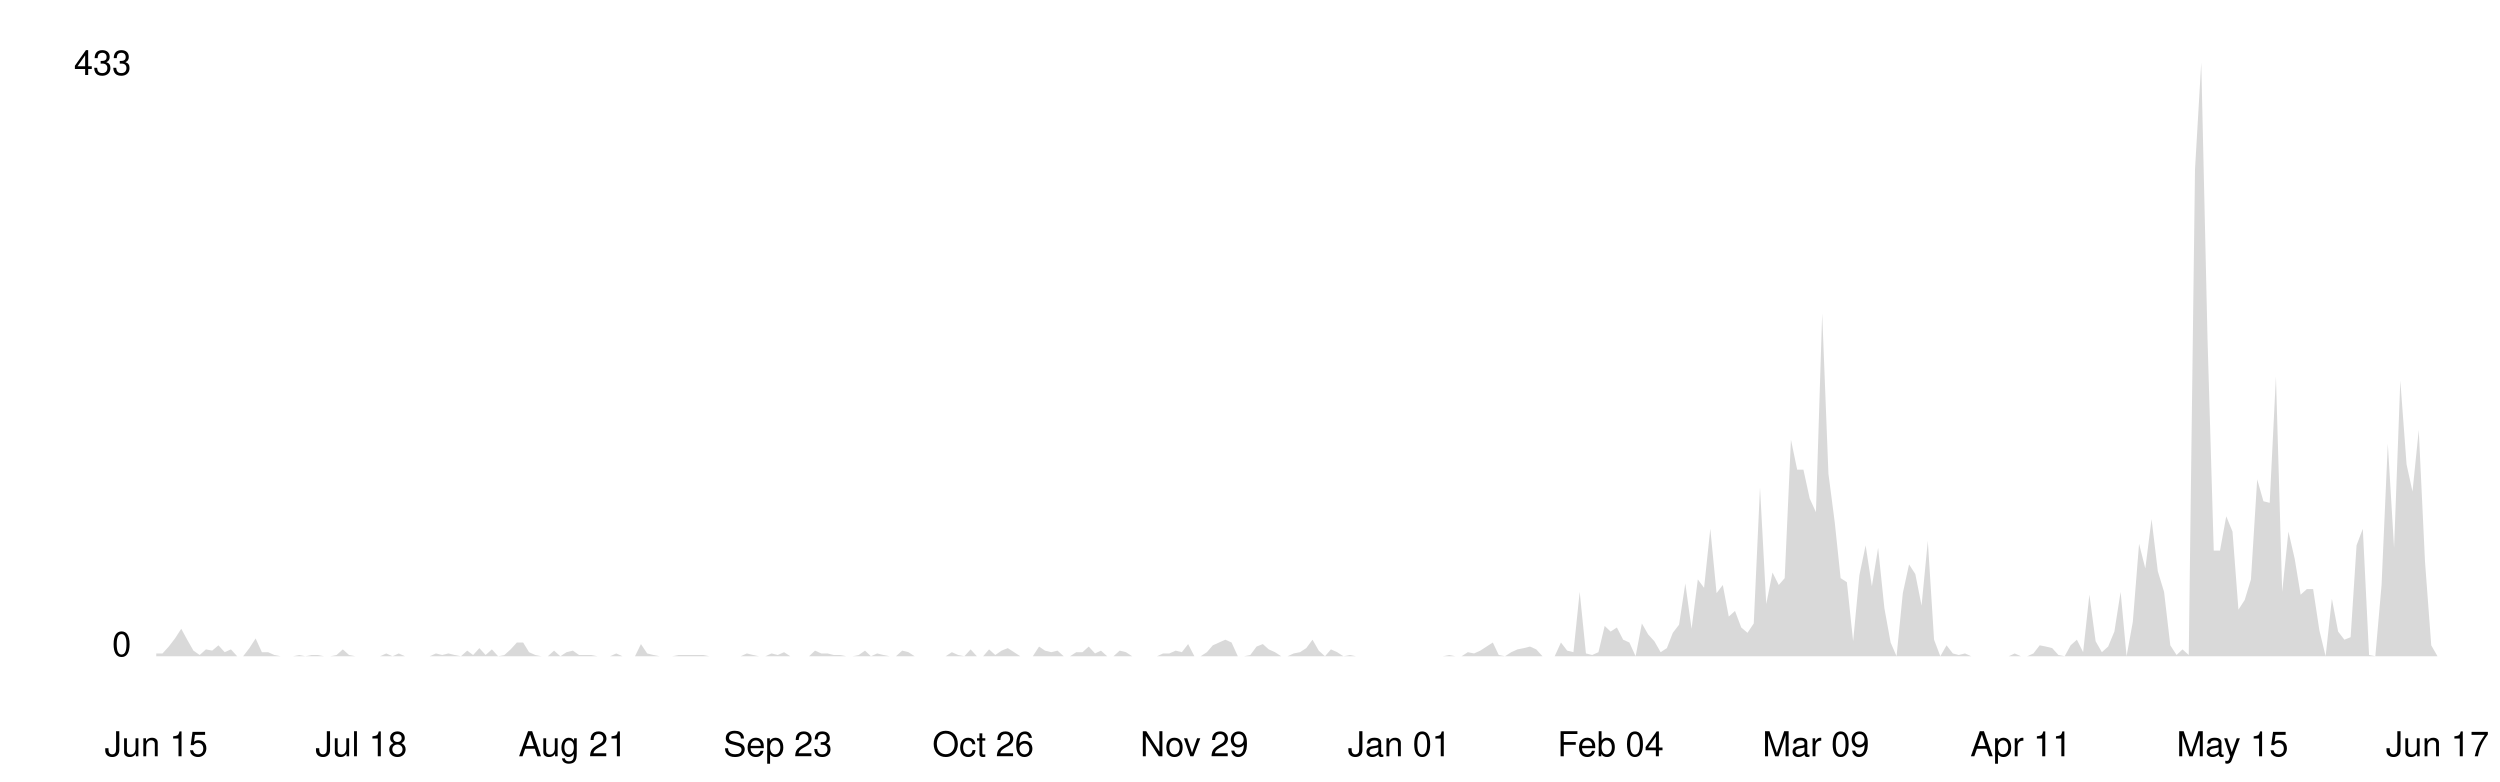
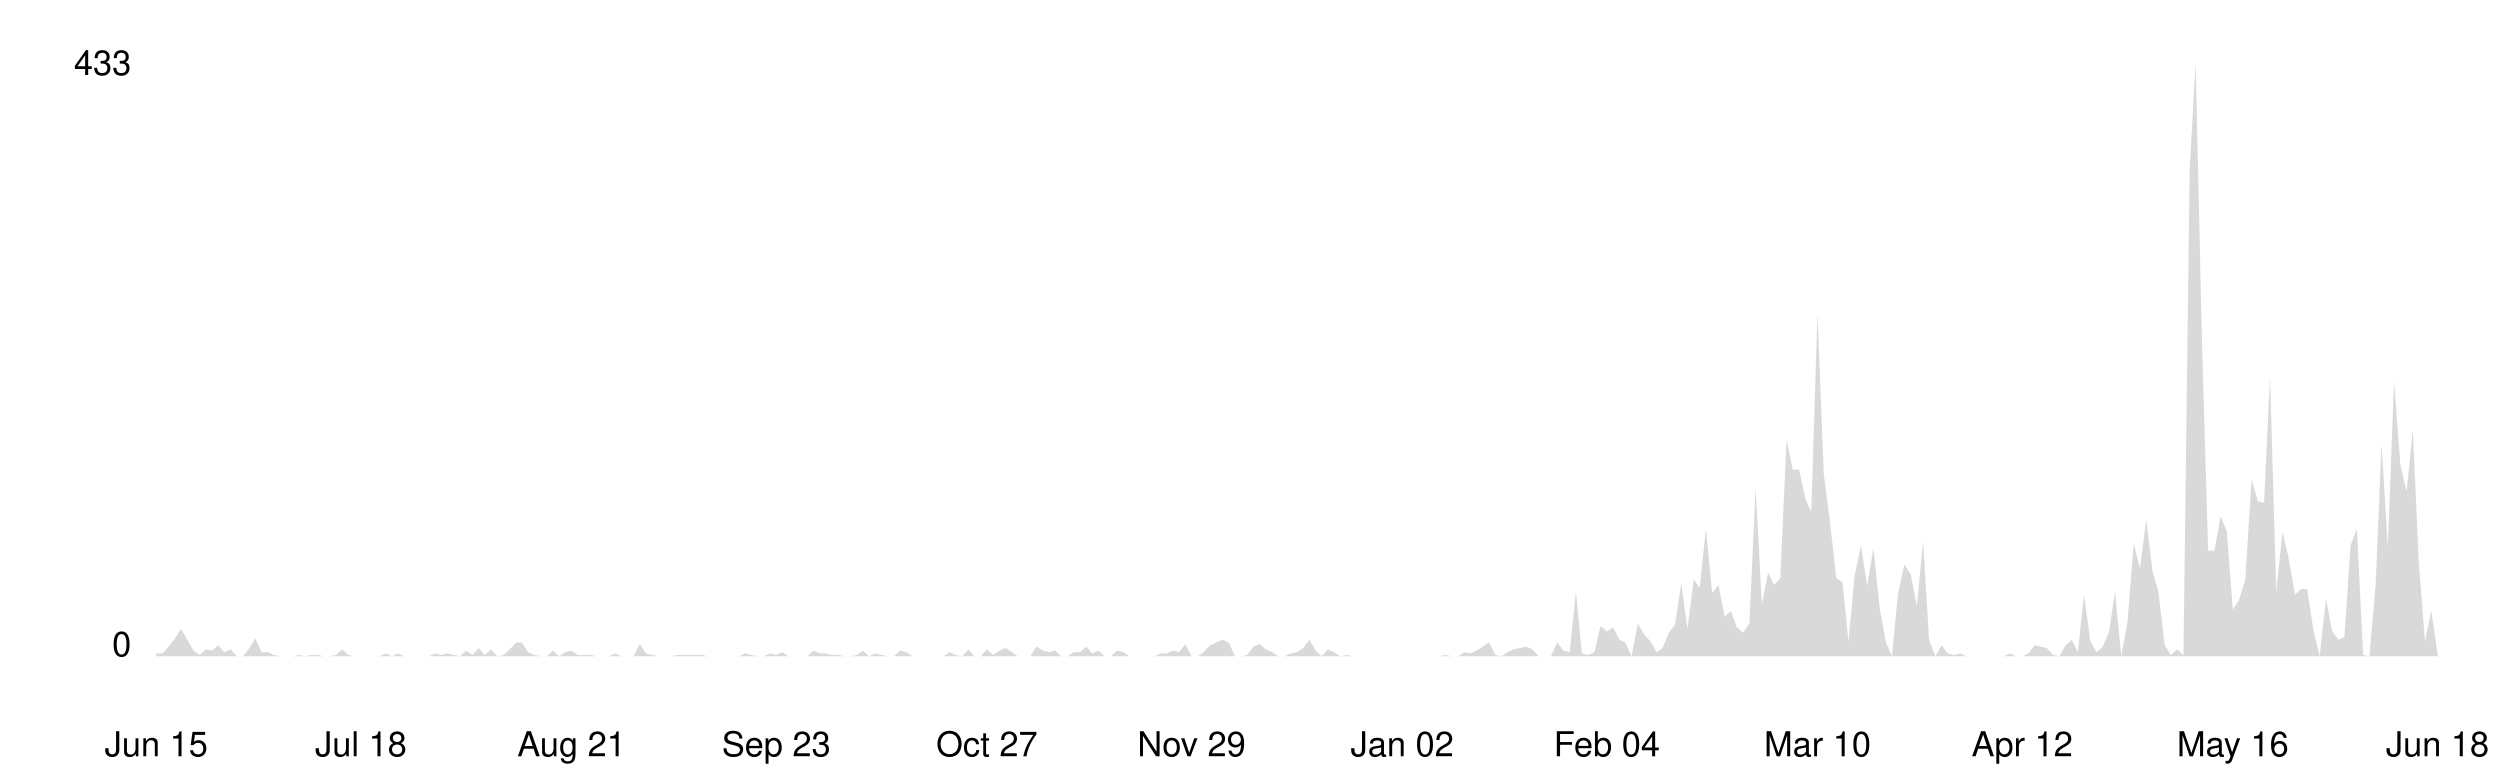
<svg xmlns="http://www.w3.org/2000/svg" viewBox="0 0 800 250" width="100%">
  <style>
    .line { fill: none; stroke-width: 2; stroke-linecap: round; stroke-linejoin: round; }
    .area { opacity: 0.15; }
    .axis-label { font-family: -apple-system, BlinkMacSystemFont, 'Segoe UI', Helvetica, Arial, sans-serif; font-size: 11px; }
    .axis-line { stroke-width: 1; }

    @media (prefers-color-scheme: dark) {
      .line { stroke: #58a6ff; }
      .area { fill: #58a6ff; }
      .axis-label { fill: #8b949e; }
      .axis-line { stroke: #30363d; }
    }
    @media (prefers-color-scheme: light) {
      .line { stroke: #0969da; }
      .area { fill: #0969da; }
      .axis-label { fill: #57606a; }
      .axis-line { stroke: #d0d7de; }
    }
  </style>
  <line class="axis-line" x1="50" y1="20" x2="50" y2="210" />
  <line class="axis-line" x1="50" y1="210" x2="780" y2="210" />
-   <polygon class="area" points="50.0,209.1 52.0,209.1 54.0,206.9 56.0,204.3 58.0,201.2 59.9,204.7 61.9,208.2 63.9,209.6 65.9,207.8 67.9,208.2 69.9,206.5 71.9,208.7 73.9,207.8 75.9,210.0 77.8,210.0 79.8,207.4 81.8,204.3 83.8,208.7 85.8,208.7 87.8,209.6 89.8,210.0 91.8,210.0 93.8,210.0 95.7,209.6 97.7,210.0 99.7,209.6 101.7,209.6 103.7,210.0 105.7,210.0 107.7,209.6 109.7,207.8 111.7,209.6 113.7,210.0 115.6,210.0 117.6,210.0 119.6,210.0 121.6,210.0 123.6,209.1 125.6,210.0 127.6,209.1 129.6,210.0 131.6,210.0 133.5,210.0 135.5,210.0 137.5,210.0 139.5,209.1 141.5,209.6 143.5,209.1 145.5,209.6 147.5,210.0 149.5,208.2 151.4,209.6 153.4,207.4 155.4,209.6 157.4,207.8 159.4,210.0 161.4,209.6 163.4,207.8 165.4,205.6 167.4,205.6 169.3,208.7 171.3,209.6 173.3,210.0 175.3,210.0 177.3,208.2 179.3,210.0 181.3,208.7 183.3,208.2 185.3,209.6 187.2,209.6 189.2,209.6 191.2,210.0 193.2,210.0 195.2,210.0 197.2,209.1 199.2,210.0 201.2,210.0 203.2,210.0 205.1,206.1 207.1,209.1 209.1,209.6 211.1,210.0 213.1,210.0 215.1,210.0 217.1,209.6 219.1,209.6 221.1,209.6 223.1,209.6 225.0,209.6 227.0,210.0 229.0,210.0 231.0,210.0 233.0,210.0 235.0,210.0 237.0,210.0 239.0,209.1 241.0,209.6 242.9,210.0 244.9,210.0 246.9,209.1 248.9,209.6 250.9,208.7 252.9,210.0 254.9,210.0 256.9,210.0 258.9,210.0 260.8,208.2 262.8,209.1 264.8,209.1 266.8,209.6 268.8,209.6 270.8,210.0 272.8,210.0 274.8,209.6 276.8,208.2 278.7,210.0 280.7,209.1 282.7,209.6 284.7,210.0 286.7,210.0 288.7,208.2 290.7,208.7 292.7,210.0 294.7,210.0 296.6,210.0 298.6,210.0 300.6,210.0 302.6,210.0 304.6,208.7 306.6,209.6 308.6,210.0 310.6,207.8 312.6,210.0 314.6,210.0 316.5,207.8 318.5,209.6 320.5,208.2 322.5,207.4 324.5,208.7 326.5,210.0 328.5,210.0 330.5,210.0 332.5,206.9 334.4,208.2 336.4,208.7 338.4,208.2 340.4,210.0 342.4,210.0 344.4,208.7 346.4,208.7 348.4,206.9 350.4,209.1 352.3,208.2 354.3,210.0 356.3,210.0 358.3,208.2 360.3,208.7 362.3,210.0 364.3,210.0 366.3,210.0 368.3,210.0 370.2,210.0 372.2,209.1 374.2,209.1 376.2,208.2 378.2,208.7 380.2,206.1 382.2,210.0 384.2,210.0 386.2,208.7 388.1,206.5 390.1,205.6 392.1,204.7 394.1,205.6 396.1,210.0 398.1,210.0 400.1,209.6 402.1,206.9 404.1,206.1 406.0,207.8 408.0,208.7 410.0,210.0 412.0,210.0 414.0,209.1 416.0,208.7 418.0,207.4 420.0,204.7 422.0,208.2 424.0,210.0 425.9,207.8 427.9,208.7 429.9,210.0 431.9,209.6 433.9,210.0 435.9,210.0 437.9,210.0 439.9,210.0 441.9,210.0 443.8,210.0 445.8,210.0 447.8,210.0 449.8,210.0 451.8,210.0 453.8,210.0 455.8,210.0 457.8,210.0 459.8,210.0 461.7,210.0 463.7,209.6 465.7,210.0 467.7,210.0 469.7,208.7 471.7,209.1 473.7,208.2 475.7,206.9 477.7,205.6 479.6,209.6 481.6,210.0 483.6,208.7 485.6,207.8 487.6,207.4 489.6,206.9 491.6,207.8 493.6,210.0 495.6,210.0 497.5,210.0 499.5,205.6 501.5,208.2 503.5,208.7 505.5,189.4 507.5,209.1 509.5,209.6 511.5,208.7 513.5,200.3 515.4,202.1 517.4,200.8 519.4,204.7 521.4,205.6 523.4,210.0 525.4,199.5 527.4,203.0 529.4,205.2 531.4,208.7 533.4,207.4 535.3,202.5 537.3,199.9 539.3,186.7 541.3,201.2 543.3,185.4 545.3,188.1 547.3,169.2 549.3,189.8 551.3,187.2 553.2,197.3 555.2,195.5 557.2,200.8 559.2,202.5 561.2,199.5 563.2,156.0 565.2,193.3 567.2,183.2 569.2,187.2 571.1,185.0 573.1,140.7 575.1,150.3 577.1,150.3 579.1,159.5 581.1,163.9 583.1,100.3 585.1,151.6 587.1,167.0 589.0,185.0 591.0,186.3 593.0,205.2 595.0,184.1 597.0,174.5 599.0,187.6 601.0,175.3 603.0,194.6 605.0,205.6 606.9,210.0 608.9,189.8 610.9,180.6 612.9,183.7 614.9,193.8 616.9,173.1 618.9,204.7 620.9,210.0 622.9,206.5 624.9,209.1 626.8,209.6 628.8,209.1 630.8,210.0 632.8,210.0 634.8,210.0 636.8,210.0 638.8,210.0 640.8,210.0 642.8,210.0 644.7,209.1 646.7,210.0 648.7,210.0 650.7,209.1 652.7,206.5 654.7,206.9 656.7,207.4 658.7,209.6 660.7,210.0 662.6,206.5 664.6,204.7 666.6,208.7 668.6,190.3 670.6,205.2 672.6,208.7 674.6,206.9 676.6,202.1 678.6,189.4 680.5,210.0 682.5,199.0 684.5,174.0 686.5,181.9 688.5,166.1 690.5,182.8 692.5,189.4 694.5,206.5 696.5,209.6 698.4,207.8 700.4,209.6 702.4,54.2 704.4,20.0 706.4,108.2 708.4,176.2 710.4,176.2 712.4,165.2 714.4,170.1 716.3,195.1 718.3,192.0 720.3,185.4 722.3,153.4 724.3,160.4 726.3,160.9 728.3,120.5 730.3,189.4 732.3,170.1 734.3,178.8 736.2,190.3 738.2,188.5 740.2,188.5 742.2,201.7 744.2,210.0 746.2,191.6 748.2,202.1 750.2,204.7 752.2,203.9 754.1,174.5 756.1,169.2 758.1,209.6 760.1,210.0 762.1,187.2 764.1,142.0 766.1,175.3 768.1,121.8 770.1,148.6 772.0,157.3 774.0,137.6 776.0,179.7 778.0,206.5 780.0,210.0 780.0,210.0 50.0,210.0" />
-   <polyline class="line" points="50.0,209.1 52.0,209.1 54.0,206.9 56.0,204.3 58.0,201.2 59.9,204.7 61.9,208.2 63.9,209.6 65.9,207.8 67.9,208.2 69.9,206.5 71.9,208.7 73.9,207.8 75.9,210.0 77.8,210.0 79.8,207.4 81.8,204.3 83.8,208.7 85.8,208.7 87.8,209.6 89.8,210.0 91.8,210.0 93.8,210.0 95.7,209.6 97.7,210.0 99.7,209.6 101.7,209.6 103.7,210.0 105.7,210.0 107.7,209.6 109.7,207.8 111.7,209.6 113.7,210.0 115.6,210.0 117.6,210.0 119.6,210.0 121.6,210.0 123.6,209.1 125.6,210.0 127.6,209.1 129.6,210.0 131.6,210.0 133.5,210.0 135.5,210.0 137.5,210.0 139.5,209.1 141.5,209.6 143.5,209.1 145.5,209.6 147.5,210.0 149.5,208.2 151.4,209.6 153.4,207.4 155.4,209.6 157.4,207.8 159.4,210.0 161.4,209.6 163.4,207.8 165.4,205.6 167.4,205.6 169.3,208.7 171.3,209.6 173.3,210.0 175.3,210.0 177.3,208.2 179.3,210.0 181.3,208.7 183.3,208.2 185.3,209.6 187.2,209.6 189.2,209.6 191.2,210.0 193.2,210.0 195.2,210.0 197.2,209.1 199.2,210.0 201.2,210.0 203.2,210.0 205.1,206.1 207.1,209.1 209.1,209.6 211.1,210.0 213.1,210.0 215.1,210.0 217.1,209.6 219.1,209.6 221.1,209.6 223.1,209.6 225.0,209.6 227.0,210.0 229.0,210.0 231.0,210.0 233.0,210.0 235.0,210.0 237.0,210.0 239.0,209.1 241.0,209.6 242.9,210.0 244.9,210.0 246.9,209.1 248.9,209.6 250.9,208.7 252.9,210.0 254.9,210.0 256.9,210.0 258.9,210.0 260.8,208.2 262.8,209.1 264.8,209.1 266.8,209.6 268.8,209.6 270.8,210.0 272.8,210.0 274.8,209.6 276.8,208.2 278.7,210.0 280.7,209.1 282.7,209.6 284.7,210.0 286.7,210.0 288.7,208.2 290.7,208.7 292.7,210.0 294.7,210.0 296.6,210.0 298.6,210.0 300.6,210.0 302.6,210.0 304.6,208.7 306.6,209.6 308.6,210.0 310.6,207.8 312.6,210.0 314.6,210.0 316.5,207.8 318.5,209.6 320.5,208.2 322.5,207.4 324.5,208.7 326.5,210.0 328.5,210.0 330.5,210.0 332.5,206.9 334.4,208.2 336.4,208.7 338.4,208.2 340.4,210.0 342.4,210.0 344.4,208.7 346.4,208.7 348.4,206.9 350.4,209.1 352.3,208.2 354.3,210.0 356.3,210.0 358.3,208.2 360.3,208.7 362.3,210.0 364.3,210.0 366.3,210.0 368.3,210.0 370.2,210.0 372.2,209.1 374.2,209.1 376.2,208.2 378.2,208.7 380.2,206.1 382.2,210.0 384.2,210.0 386.2,208.7 388.1,206.5 390.1,205.6 392.1,204.7 394.1,205.6 396.1,210.0 398.1,210.0 400.1,209.6 402.1,206.9 404.1,206.1 406.0,207.8 408.0,208.7 410.0,210.0 412.0,210.0 414.0,209.1 416.0,208.7 418.0,207.4 420.0,204.7 422.0,208.2 424.0,210.0 425.9,207.8 427.9,208.7 429.9,210.0 431.9,209.6 433.9,210.0 435.9,210.0 437.9,210.0 439.9,210.0 441.9,210.0 443.8,210.0 445.8,210.0 447.8,210.0 449.8,210.0 451.8,210.0 453.8,210.0 455.8,210.0 457.8,210.0 459.8,210.0 461.7,210.0 463.7,209.6 465.7,210.0 467.7,210.0 469.7,208.7 471.7,209.1 473.7,208.2 475.7,206.9 477.7,205.6 479.6,209.6 481.6,210.0 483.6,208.7 485.6,207.8 487.6,207.4 489.6,206.9 491.6,207.8 493.6,210.0 495.6,210.0 497.5,210.0 499.5,205.6 501.5,208.2 503.5,208.7 505.5,189.4 507.5,209.1 509.5,209.6 511.5,208.7 513.5,200.3 515.4,202.1 517.4,200.8 519.4,204.7 521.4,205.6 523.4,210.0 525.4,199.5 527.4,203.0 529.4,205.2 531.4,208.7 533.4,207.4 535.3,202.5 537.3,199.9 539.3,186.7 541.3,201.2 543.3,185.4 545.3,188.1 547.3,169.2 549.3,189.8 551.3,187.2 553.2,197.3 555.2,195.5 557.2,200.8 559.2,202.5 561.2,199.5 563.2,156.0 565.2,193.3 567.2,183.2 569.2,187.2 571.1,185.0 573.1,140.7 575.1,150.3 577.1,150.3 579.1,159.5 581.1,163.9 583.1,100.3 585.1,151.6 587.1,167.0 589.0,185.0 591.0,186.3 593.0,205.2 595.0,184.1 597.0,174.5 599.0,187.6 601.0,175.3 603.0,194.6 605.0,205.6 606.9,210.0 608.9,189.8 610.9,180.6 612.9,183.7 614.9,193.8 616.9,173.1 618.9,204.7 620.9,210.0 622.9,206.5 624.9,209.1 626.8,209.6 628.8,209.1 630.8,210.0 632.8,210.0 634.8,210.0 636.8,210.0 638.8,210.0 640.8,210.0 642.8,210.0 644.7,209.1 646.7,210.0 648.7,210.0 650.7,209.1 652.7,206.5 654.7,206.9 656.7,207.4 658.7,209.6 660.7,210.0 662.6,206.5 664.6,204.7 666.6,208.7 668.6,190.3 670.6,205.2 672.6,208.7 674.6,206.9 676.6,202.1 678.6,189.4 680.5,210.0 682.5,199.0 684.5,174.0 686.5,181.9 688.5,166.1 690.5,182.8 692.5,189.4 694.5,206.5 696.5,209.6 698.4,207.8 700.4,209.6 702.4,54.2 704.4,20.0 706.4,108.2 708.4,176.2 710.4,176.2 712.4,165.2 714.4,170.1 716.3,195.1 718.3,192.0 720.3,185.4 722.3,153.4 724.3,160.4 726.3,160.9 728.3,120.5 730.3,189.4 732.3,170.1 734.3,178.8 736.2,190.3 738.2,188.5 740.2,188.5 742.2,201.7 744.2,210.0 746.2,191.6 748.2,202.1 750.2,204.7 752.2,203.9 754.1,174.5 756.1,169.2 758.1,209.6 760.1,210.0 762.1,187.2 764.1,142.0 766.1,175.3 768.1,121.8 770.1,148.6 772.0,157.3 774.0,137.6 776.0,179.7 778.0,206.5 780.0,210.0" />
+   <polygon class="area" points="50.0,209.1 52.0,209.1 54.0,206.9 56.0,204.3 57.9,201.2 59.9,204.7 61.9,208.2 63.9,209.6 65.9,207.8 67.9,208.2 69.8,206.5 71.8,208.7 73.8,207.8 75.8,210.0 77.8,210.0 79.8,207.4 81.7,204.3 83.7,208.7 85.7,208.7 87.7,209.6 89.7,210.0 91.7,210.0 93.6,210.0 95.6,209.6 97.6,210.0 99.6,209.6 101.6,209.6 103.6,210.0 105.5,210.0 107.5,209.6 109.5,207.8 111.5,209.6 113.5,210.0 115.5,210.0 117.4,210.0 119.4,210.0 121.4,210.0 123.4,209.1 125.4,210.0 127.4,209.1 129.3,210.0 131.3,210.0 133.3,210.0 135.3,210.0 137.3,210.0 139.3,209.1 141.2,209.6 143.2,209.1 145.2,209.6 147.2,210.0 149.2,208.2 151.2,209.6 153.2,207.4 155.1,209.6 157.1,207.8 159.1,210.0 161.1,209.6 163.1,207.8 165.1,205.6 167.0,205.6 169.0,208.7 171.0,209.6 173.0,210.0 175.0,210.0 177.0,208.2 178.9,210.0 180.9,208.7 182.9,208.2 184.9,209.6 186.9,209.6 188.9,209.6 190.8,210.0 192.8,210.0 194.8,210.0 196.8,209.1 198.8,210.0 200.8,210.0 202.7,210.0 204.7,206.1 206.7,209.1 208.7,209.6 210.7,210.0 212.7,210.0 214.6,210.0 216.6,209.6 218.6,209.6 220.6,209.6 222.6,209.6 224.6,209.6 226.5,210.0 228.5,210.0 230.5,210.0 232.5,210.0 234.5,210.0 236.5,210.0 238.5,209.1 240.4,209.6 242.4,210.0 244.4,210.0 246.4,209.1 248.4,209.6 250.4,208.7 252.3,210.0 254.3,210.0 256.3,210.0 258.3,210.0 260.3,208.2 262.3,209.1 264.2,209.1 266.2,209.6 268.2,209.6 270.2,210.0 272.2,210.0 274.2,209.6 276.1,208.2 278.1,210.0 280.1,209.1 282.1,209.6 284.1,210.0 286.1,210.0 288.0,208.2 290.0,208.7 292.0,210.0 294.0,210.0 296.0,210.0 298.0,210.0 299.9,210.0 301.9,210.0 303.9,208.7 305.9,209.6 307.9,210.0 309.9,207.8 311.8,210.0 313.8,210.0 315.8,207.8 317.8,209.6 319.8,208.2 321.8,207.4 323.8,208.7 325.7,210.0 327.7,210.0 329.7,210.0 331.7,206.9 333.7,208.2 335.7,208.7 337.6,208.2 339.6,210.0 341.6,210.0 343.6,208.7 345.6,208.7 347.6,206.9 349.5,209.1 351.5,208.2 353.5,210.0 355.5,210.0 357.5,208.2 359.5,208.7 361.4,210.0 363.4,210.0 365.4,210.0 367.4,210.0 369.4,210.0 371.4,209.1 373.3,209.1 375.3,208.2 377.3,208.7 379.3,206.1 381.3,210.0 383.3,210.0 385.2,208.7 387.2,206.5 389.2,205.6 391.2,204.7 393.2,205.6 395.2,210.0 397.1,210.0 399.1,209.6 401.1,206.9 403.1,206.1 405.1,207.8 407.1,208.7 409.0,210.0 411.0,210.0 413.0,209.1 415.0,208.7 417.0,207.4 419.0,204.7 421.0,208.2 422.9,210.0 424.9,207.8 426.9,208.7 428.9,210.0 430.9,209.6 432.9,210.0 434.8,210.0 436.8,210.0 438.8,210.0 440.8,210.0 442.8,210.0 444.8,210.0 446.7,210.0 448.7,210.0 450.7,210.0 452.7,210.0 454.7,210.0 456.7,210.0 458.6,210.0 460.6,210.0 462.6,209.6 464.6,210.0 466.6,210.0 468.6,208.7 470.5,209.1 472.5,208.2 474.5,206.9 476.5,205.6 478.5,209.6 480.5,210.0 482.4,208.7 484.4,207.8 486.4,207.4 488.4,206.9 490.4,207.8 492.4,210.0 494.3,210.0 496.3,210.0 498.3,205.6 500.3,208.2 502.3,208.7 504.3,189.4 506.2,209.1 508.2,209.6 510.2,208.7 512.2,200.3 514.2,202.1 516.2,200.8 518.2,204.7 520.1,205.6 522.1,210.0 524.1,199.5 526.1,203.0 528.1,205.2 530.1,208.7 532.0,207.4 534.0,202.5 536.0,199.9 538.0,186.7 540.0,201.2 542.0,185.4 543.9,188.1 545.9,169.2 547.9,189.8 549.9,187.2 551.9,197.3 553.9,195.5 555.8,200.8 557.8,202.5 559.8,199.5 561.8,156.0 563.8,193.3 565.8,183.2 567.7,187.2 569.7,185.0 571.7,140.7 573.7,150.3 575.7,150.3 577.7,159.5 579.6,163.9 581.6,100.3 583.6,151.6 585.6,167.0 587.6,185.0 589.6,186.3 591.5,205.2 593.5,184.1 595.5,174.5 597.5,187.6 599.5,175.3 601.5,194.6 603.5,205.6 605.4,210.0 607.4,189.8 609.4,180.6 611.4,183.7 613.4,193.8 615.4,173.1 617.3,204.7 619.3,210.0 621.3,206.5 623.3,209.1 625.3,209.6 627.3,209.1 629.2,210.0 631.2,210.0 633.2,210.0 635.2,210.0 637.2,210.0 639.2,210.0 641.1,210.0 643.1,209.1 645.1,210.0 647.1,210.0 649.1,209.1 651.1,206.5 653.0,206.9 655.0,207.4 657.0,209.6 659.0,210.0 661.0,206.5 663.0,204.7 664.9,208.7 666.9,190.3 668.9,205.2 670.9,208.7 672.9,206.9 674.9,202.1 676.8,189.4 678.8,210.0 680.8,199.0 682.8,174.0 684.8,181.9 686.8,166.1 688.8,182.8 690.7,189.4 692.7,206.5 694.7,209.6 696.7,207.8 698.7,209.6 700.7,54.2 702.6,20.0 704.6,108.2 706.6,176.2 708.6,176.2 710.6,165.2 712.6,170.1 714.5,195.1 716.5,192.0 718.5,185.4 720.5,153.4 722.5,160.4 724.5,160.9 726.4,120.5 728.4,189.4 730.4,170.1 732.4,178.8 734.4,190.3 736.4,188.5 738.3,188.5 740.3,201.7 742.3,210.0 744.3,191.6 746.3,202.1 748.3,204.7 750.2,203.9 752.2,174.5 754.2,169.2 756.2,209.6 758.2,210.0 760.2,187.2 762.1,142.0 764.1,175.3 766.1,121.8 768.1,148.6 770.1,157.3 772.1,137.6 774.0,179.7 776.0,205.2 778.0,195.5 780.0,209.1 780.0,210.0 50.0,210.0" />
+   <polyline class="line" points="50.0,209.1 52.0,209.1 54.0,206.9 56.0,204.3 57.9,201.2 59.9,204.7 61.9,208.2 63.9,209.6 65.9,207.8 67.9,208.2 69.8,206.5 71.8,208.7 73.8,207.8 75.8,210.0 77.8,210.0 79.8,207.4 81.7,204.3 83.7,208.7 85.7,208.7 87.7,209.6 89.7,210.0 91.7,210.0 93.6,210.0 95.6,209.6 97.6,210.0 99.6,209.6 101.6,209.6 103.6,210.0 105.5,210.0 107.5,209.6 109.5,207.8 111.5,209.6 113.5,210.0 115.5,210.0 117.4,210.0 119.4,210.0 121.4,210.0 123.4,209.1 125.4,210.0 127.4,209.1 129.3,210.0 131.3,210.0 133.3,210.0 135.3,210.0 137.3,210.0 139.3,209.1 141.2,209.6 143.2,209.1 145.2,209.6 147.2,210.0 149.2,208.2 151.2,209.6 153.2,207.4 155.1,209.6 157.1,207.8 159.1,210.0 161.1,209.6 163.1,207.8 165.1,205.6 167.0,205.6 169.0,208.7 171.0,209.6 173.0,210.0 175.0,210.0 177.0,208.2 178.9,210.0 180.9,208.7 182.9,208.2 184.9,209.6 186.9,209.6 188.9,209.6 190.8,210.0 192.8,210.0 194.8,210.0 196.8,209.1 198.8,210.0 200.8,210.0 202.7,210.0 204.7,206.1 206.7,209.1 208.7,209.6 210.7,210.0 212.7,210.0 214.6,210.0 216.6,209.6 218.6,209.6 220.6,209.6 222.6,209.6 224.6,209.6 226.5,210.0 228.5,210.0 230.5,210.0 232.5,210.0 234.5,210.0 236.5,210.0 238.5,209.1 240.4,209.6 242.4,210.0 244.4,210.0 246.4,209.1 248.4,209.6 250.4,208.7 252.3,210.0 254.3,210.0 256.3,210.0 258.3,210.0 260.3,208.2 262.3,209.1 264.2,209.1 266.2,209.6 268.2,209.6 270.2,210.0 272.2,210.0 274.2,209.6 276.1,208.2 278.1,210.0 280.1,209.1 282.1,209.6 284.1,210.0 286.1,210.0 288.0,208.2 290.0,208.7 292.0,210.0 294.0,210.0 296.0,210.0 298.0,210.0 299.9,210.0 301.9,210.0 303.9,208.7 305.9,209.6 307.9,210.0 309.9,207.8 311.8,210.0 313.8,210.0 315.8,207.8 317.8,209.6 319.8,208.2 321.8,207.4 323.8,208.7 325.7,210.0 327.7,210.0 329.7,210.0 331.7,206.9 333.7,208.2 335.7,208.7 337.6,208.2 339.6,210.0 341.6,210.0 343.6,208.7 345.6,208.7 347.6,206.9 349.5,209.1 351.5,208.2 353.5,210.0 355.5,210.0 357.5,208.2 359.5,208.7 361.4,210.0 363.4,210.0 365.4,210.0 367.4,210.0 369.4,210.0 371.4,209.1 373.3,209.1 375.3,208.2 377.3,208.7 379.3,206.1 381.3,210.0 383.3,210.0 385.2,208.7 387.2,206.5 389.2,205.6 391.2,204.7 393.2,205.6 395.2,210.0 397.1,210.0 399.1,209.6 401.1,206.9 403.1,206.1 405.1,207.8 407.1,208.7 409.0,210.0 411.0,210.0 413.0,209.1 415.0,208.7 417.0,207.4 419.0,204.7 421.0,208.2 422.9,210.0 424.9,207.8 426.9,208.7 428.9,210.0 430.9,209.6 432.9,210.0 434.8,210.0 436.8,210.0 438.8,210.0 440.8,210.0 442.8,210.0 444.8,210.0 446.7,210.0 448.7,210.0 450.7,210.0 452.7,210.0 454.7,210.0 456.7,210.0 458.6,210.0 460.6,210.0 462.6,209.6 464.6,210.0 466.6,210.0 468.6,208.7 470.5,209.1 472.5,208.2 474.5,206.9 476.5,205.6 478.5,209.6 480.5,210.0 482.4,208.7 484.4,207.8 486.4,207.4 488.4,206.9 490.4,207.8 492.4,210.0 494.3,210.0 496.3,210.0 498.3,205.6 500.3,208.2 502.3,208.7 504.3,189.4 506.2,209.1 508.2,209.6 510.2,208.7 512.2,200.3 514.2,202.1 516.2,200.8 518.2,204.7 520.1,205.6 522.1,210.0 524.1,199.5 526.1,203.0 528.1,205.2 530.1,208.7 532.0,207.4 534.0,202.5 536.0,199.9 538.0,186.7 540.0,201.2 542.0,185.4 543.9,188.1 545.9,169.2 547.9,189.8 549.9,187.2 551.9,197.3 553.9,195.5 555.8,200.8 557.8,202.5 559.8,199.5 561.8,156.0 563.8,193.3 565.8,183.2 567.7,187.2 569.7,185.0 571.7,140.7 573.7,150.3 575.7,150.3 577.7,159.5 579.6,163.9 581.6,100.3 583.6,151.6 585.6,167.0 587.6,185.0 589.6,186.3 591.5,205.2 593.5,184.1 595.5,174.5 597.5,187.6 599.5,175.3 601.5,194.6 603.5,205.6 605.4,210.0 607.4,189.8 609.4,180.6 611.4,183.7 613.4,193.8 615.4,173.1 617.3,204.7 619.3,210.0 621.3,206.5 623.3,209.1 625.3,209.6 627.3,209.1 629.2,210.0 631.2,210.0 633.2,210.0 635.2,210.0 637.2,210.0 639.2,210.0 641.1,210.0 643.1,209.1 645.1,210.0 647.1,210.0 649.1,209.1 651.1,206.5 653.0,206.9 655.0,207.4 657.0,209.6 659.0,210.0 661.0,206.5 663.0,204.7 664.9,208.7 666.9,190.3 668.9,205.2 670.9,208.7 672.9,206.9 674.9,202.1 676.8,189.4 678.8,210.0 680.8,199.0 682.8,174.0 684.8,181.9 686.8,166.1 688.8,182.8 690.7,189.4 692.7,206.5 694.7,209.6 696.7,207.8 698.7,209.6 700.7,54.2 702.6,20.0 704.6,108.2 706.6,176.2 708.6,176.2 710.6,165.2 712.6,170.1 714.5,195.1 716.5,192.0 718.5,185.4 720.5,153.4 722.5,160.4 724.5,160.9 726.4,120.5 728.4,189.4 730.4,170.1 732.4,178.8 734.4,190.3 736.4,188.5 738.3,188.5 740.3,201.7 742.3,210.0 744.3,191.6 746.3,202.1 748.3,204.7 750.2,203.9 752.2,174.5 754.2,169.2 756.2,209.6 758.2,210.0 760.2,187.2 762.1,142.0 764.1,175.3 766.1,121.8 768.1,148.6 770.1,157.3 772.1,137.6 774.0,179.7 776.0,205.2 778.0,195.5 780.0,209.1" />
  <text x="42" y="210" text-anchor="end" class="axis-label">0</text>
  <text x="42" y="24" text-anchor="end" class="axis-label">433</text>
  <text x="50.0" y="242" text-anchor="middle" class="axis-label">Jun 15</text>
-   <text x="115.6" y="242" text-anchor="middle" class="axis-label">Jul 18</text>
-   <text x="183.3" y="242" text-anchor="middle" class="axis-label">Aug 21</text>
-   <text x="248.9" y="242" text-anchor="middle" class="axis-label">Sep 23</text>
-   <text x="314.6" y="242" text-anchor="middle" class="axis-label">Oct 26</text>
-   <text x="382.2" y="242" text-anchor="middle" class="axis-label">Nov 29</text>
-   <text x="447.8" y="242" text-anchor="middle" class="axis-label">Jan 01</text>
-   <text x="515.4" y="242" text-anchor="middle" class="axis-label">Feb 04</text>
-   <text x="581.1" y="242" text-anchor="middle" class="axis-label">Mar 09</text>
-   <text x="646.7" y="242" text-anchor="middle" class="axis-label">Apr 11</text>
-   <text x="714.4" y="242" text-anchor="middle" class="axis-label">May 15</text>
-   <text x="780.0" y="242" text-anchor="middle" class="axis-label">Jun 17</text>
+   <text x="115.5" y="242" text-anchor="middle" class="axis-label">Jul 18</text>
+   <text x="182.9" y="242" text-anchor="middle" class="axis-label">Aug 21</text>
+   <text x="248.4" y="242" text-anchor="middle" class="axis-label">Sep 23</text>
+   <text x="315.8" y="242" text-anchor="middle" class="axis-label">Oct 27</text>
+   <text x="381.3" y="242" text-anchor="middle" class="axis-label">Nov 29</text>
+   <text x="448.7" y="242" text-anchor="middle" class="axis-label">Jan 02</text>
+   <text x="514.2" y="242" text-anchor="middle" class="axis-label">Feb 04</text>
+   <text x="581.6" y="242" text-anchor="middle" class="axis-label">Mar 10</text>
+   <text x="647.1" y="242" text-anchor="middle" class="axis-label">Apr 12</text>
+   <text x="714.5" y="242" text-anchor="middle" class="axis-label">May 16</text>
+   <text x="780.0" y="242" text-anchor="middle" class="axis-label">Jun 18</text>
</svg>
